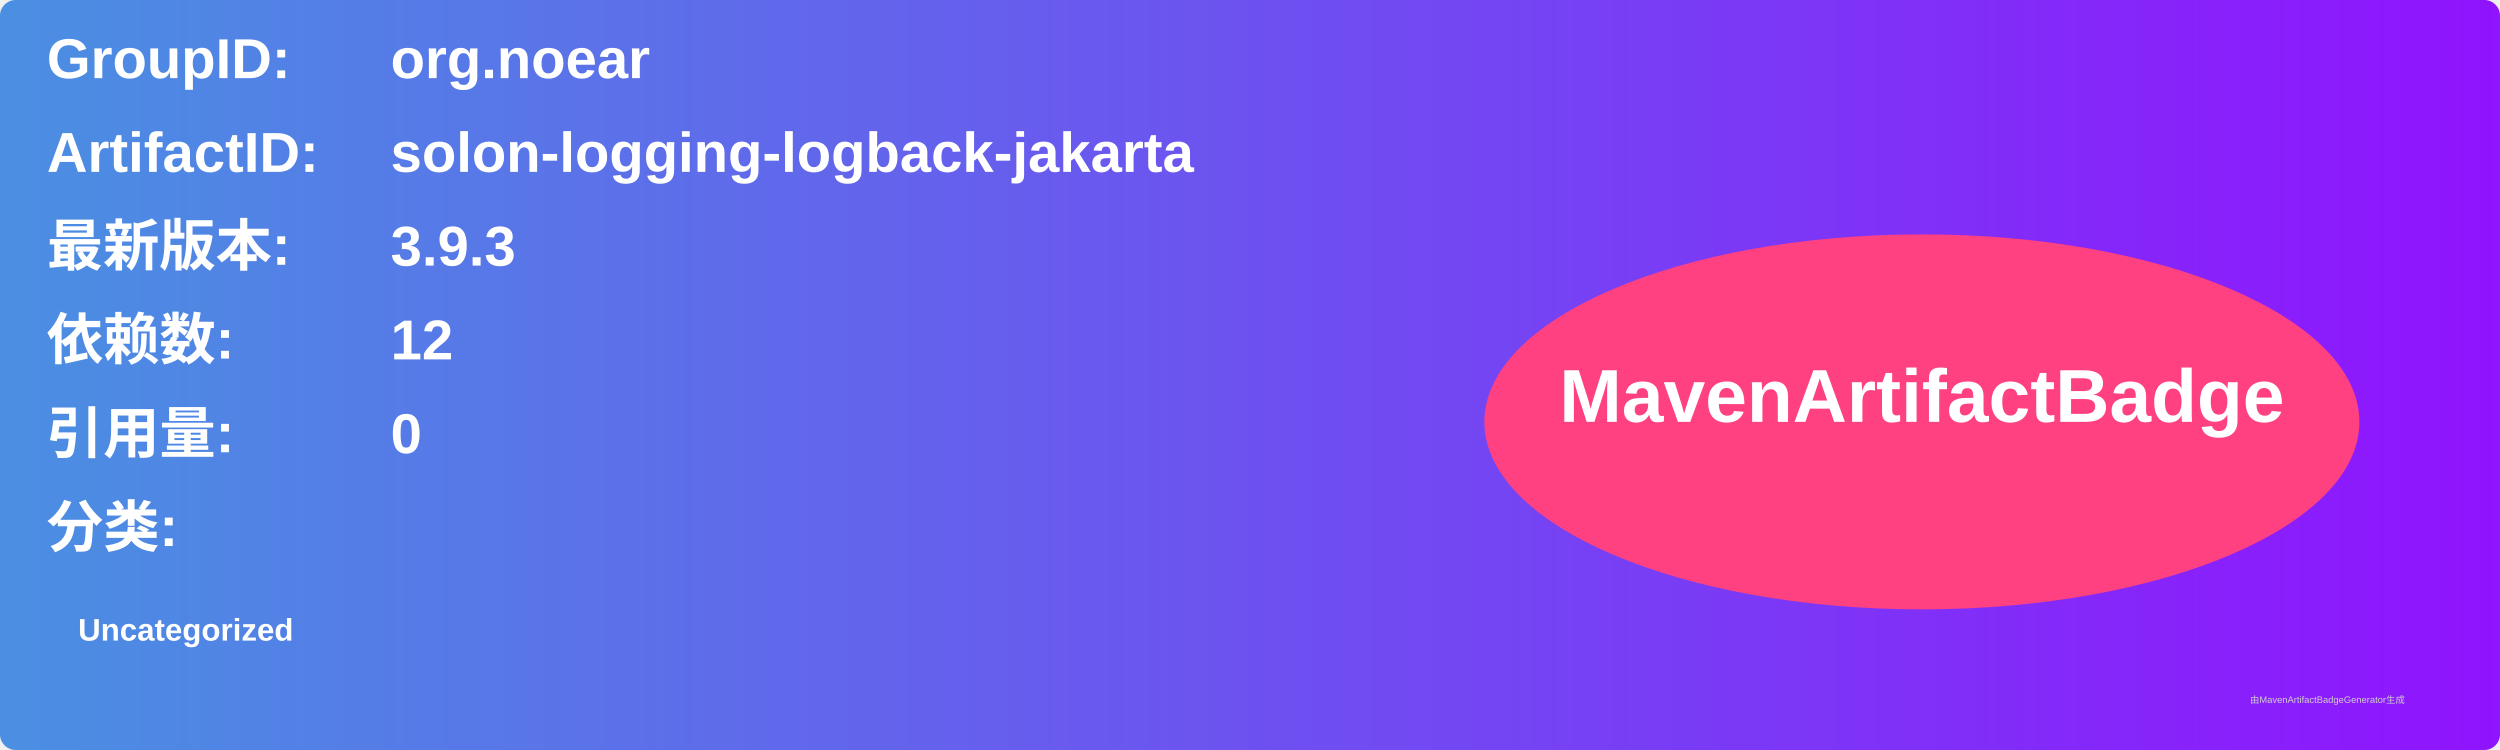
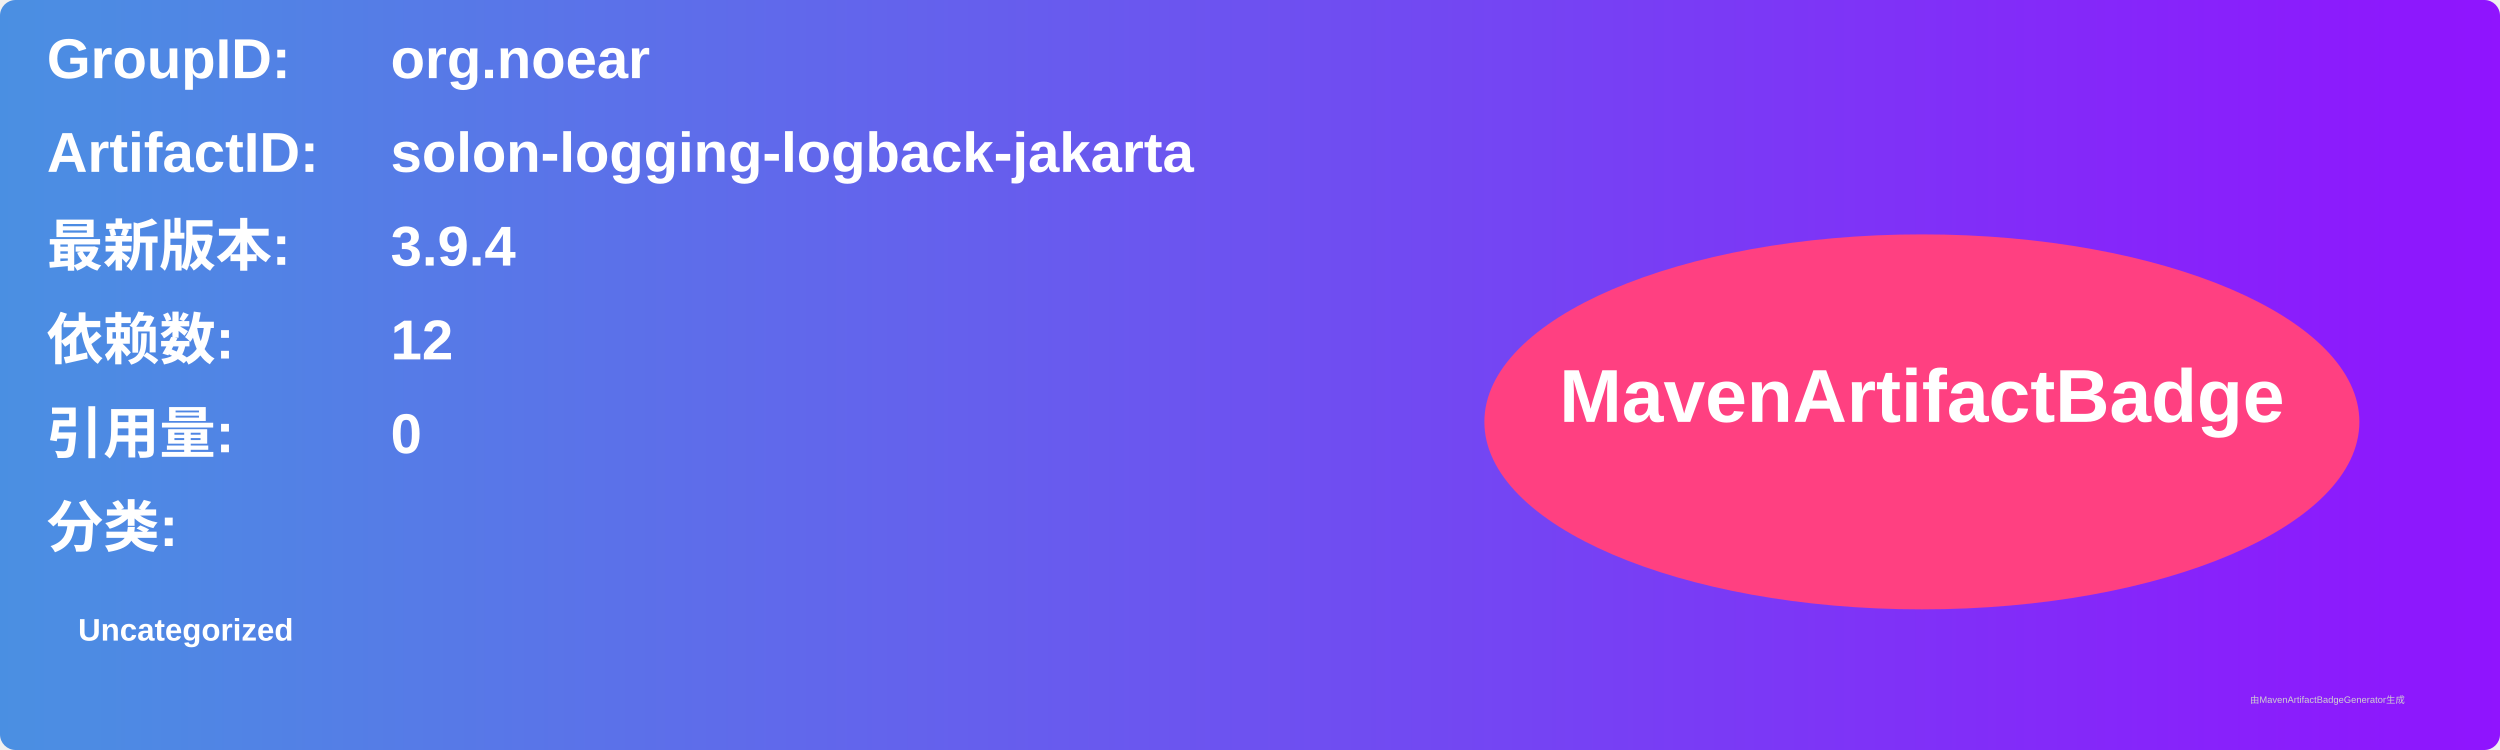
<svg xmlns="http://www.w3.org/2000/svg" width="800" height="240" viewBox="0 0 800 240">
  <linearGradient id="grad" x1="0%" y1="0%" x2="100%" y2="0%">
    <stop offset="0%" stop-color="#4a90e2" />
    <stop offset="100%" stop-color="#9013fe" />
  </linearGradient>
  <rect width="100%" height="100%" rx="5" ry="5" fill="url(#grad)" />
  <g transform="translate(15, 15)">
    <text x="0" y="10" font-family="Arial" font-size="18" fill="white" font-weight="bold" width="260">GroupID:</text>
    <text x="110" y="10" font-family="Arial" font-size="18" fill="white" font-weight="bold" width="460">org.noear</text>
    <text x="0" y="40" font-family="Arial" font-size="18" fill="white" font-weight="bold" width="260">ArtifactID:</text>
    <text x="110" y="40" font-family="Arial" font-size="18" fill="white" font-weight="bold" width="460">solon-logging-logback-jakarta</text>
    <text x="0" y="70" font-family="Arial" font-size="18" fill="white" font-weight="bold">最新版本:</text>
    <text x="110" y="70" font-family="Arial" font-size="18" fill="white" font-weight="bold">
-       <tspan font-weight="bold">3.9.3</tspan>
+       <tspan font-weight="bold">3.9.4</tspan>
    </text>
    <text x="0" y="100" font-family="Arial" font-size="18" fill="white" font-weight="bold">依赖数: </text>
    <text x="110" y="100" font-family="Arial" font-size="18" fill="white">
      <tspan font-weight="bold">12</tspan>
    </text>
    <text x="0" y="130" font-family="Arial" font-size="18" fill="white" font-weight="bold">引用量: </text>
    <text x="110" y="130" font-family="Arial" font-size="18" fill="white">
      <tspan font-weight="bold">0</tspan>
    </text>
    <text x="0" y="160" font-family="Arial" font-size="18" fill="white" font-weight="bold">分类:</text>
    <text x="10" y="190" font-family="Arial" font-size="10" fill="white">
      <tspan font-weight="bold">Uncategorized</tspan>
    </text>
    <ellipse cx="600" cy="120" rx="140" ry="60" fill="#ff4081" />
    <text x="600" y="120" text-anchor="middle" font-family="Arial" font-size="24" fill="white" font-weight="bold">MavenArtifactBadge</text>
  </g>
  <text x="720" y="225" font-family="Arial" font-size="3" fill="#d0d0d0">由MavenArtifactBadgeGenerator生成</text>
</svg>
